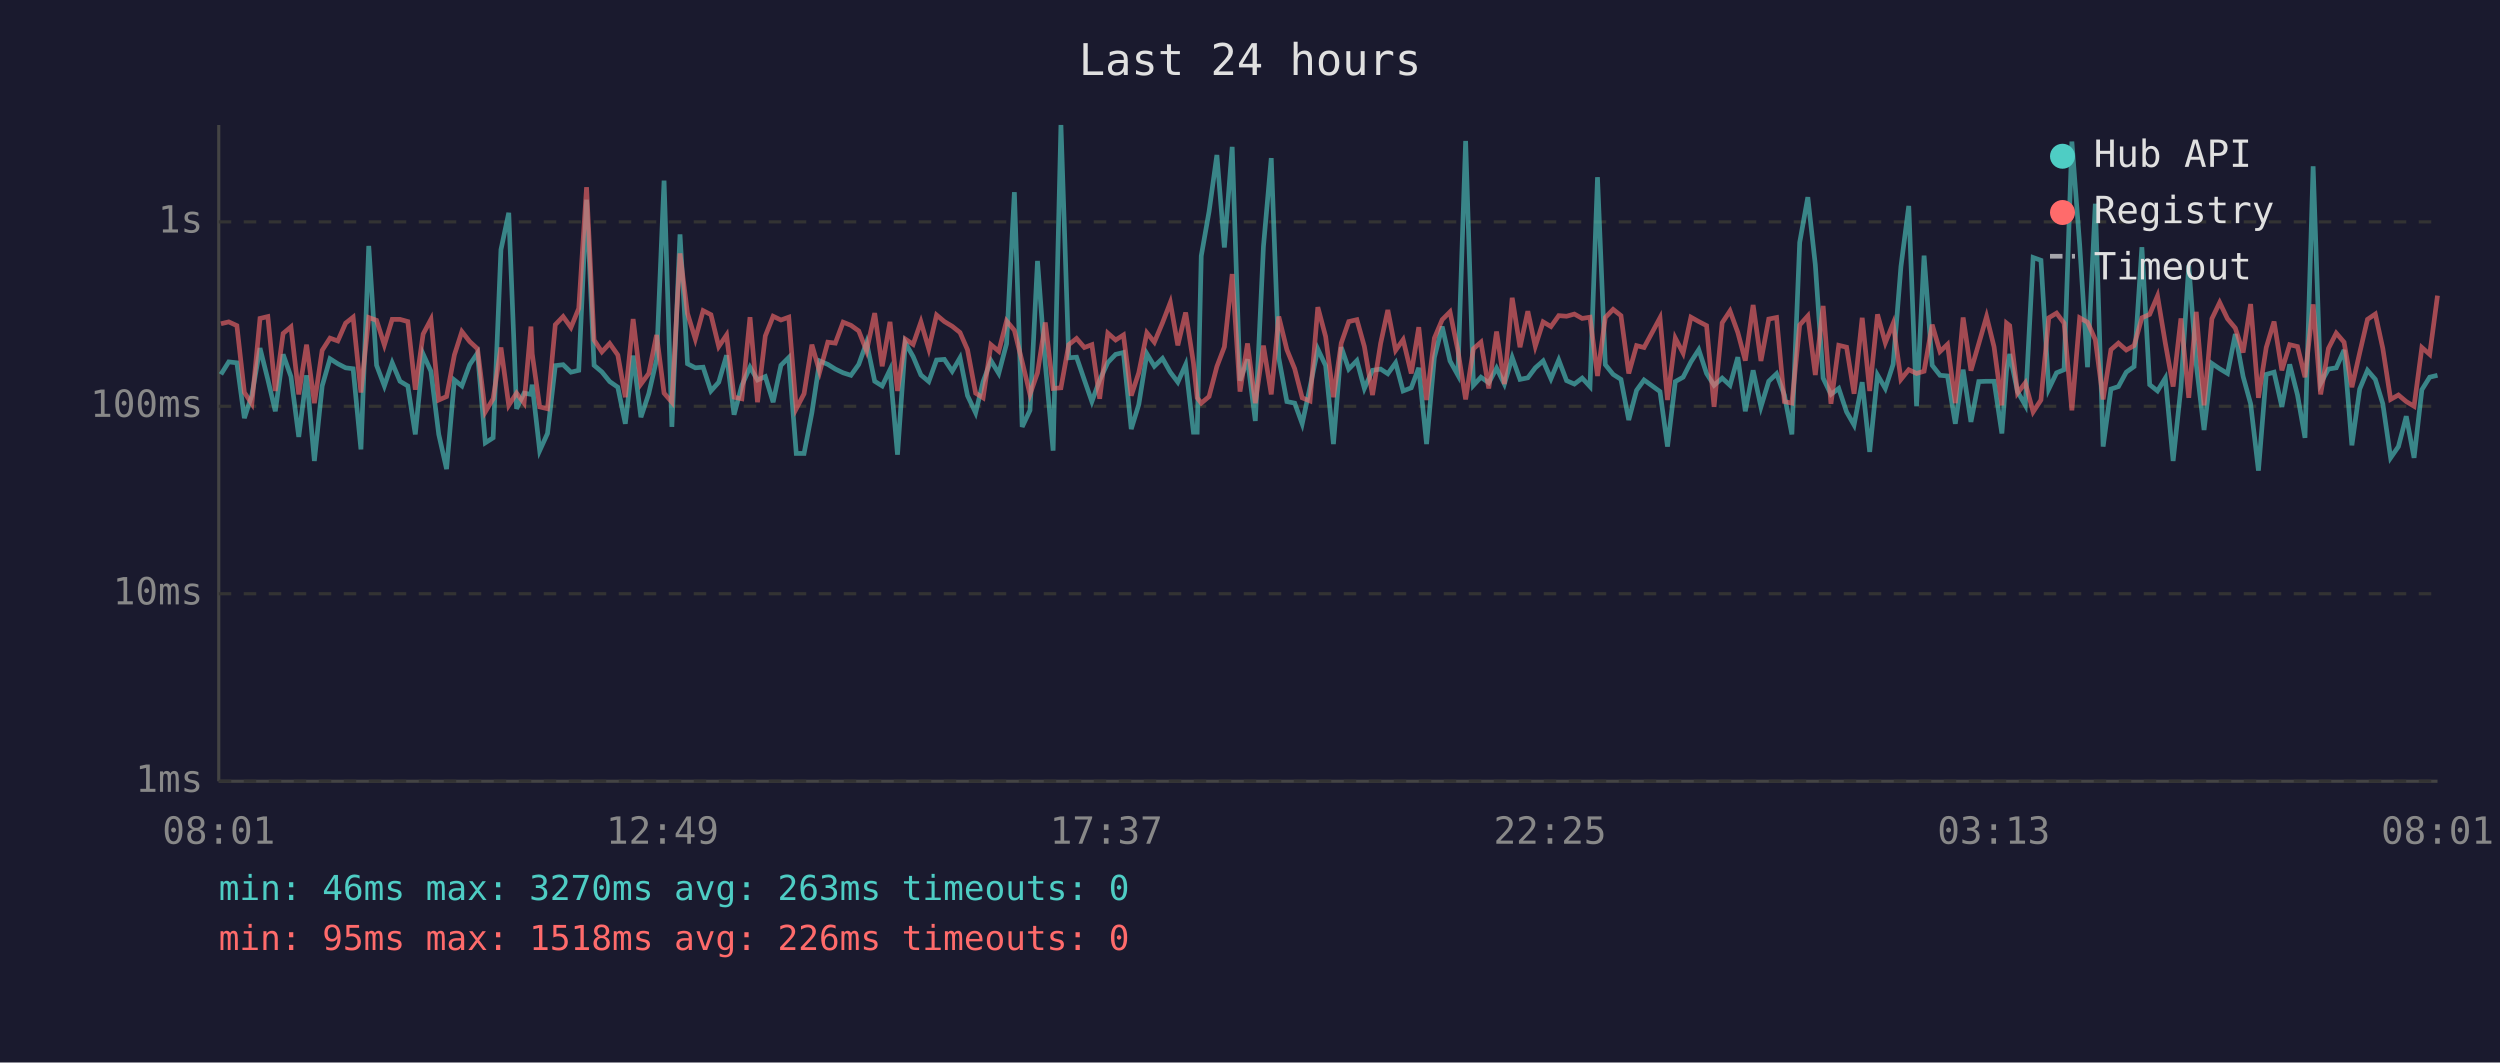
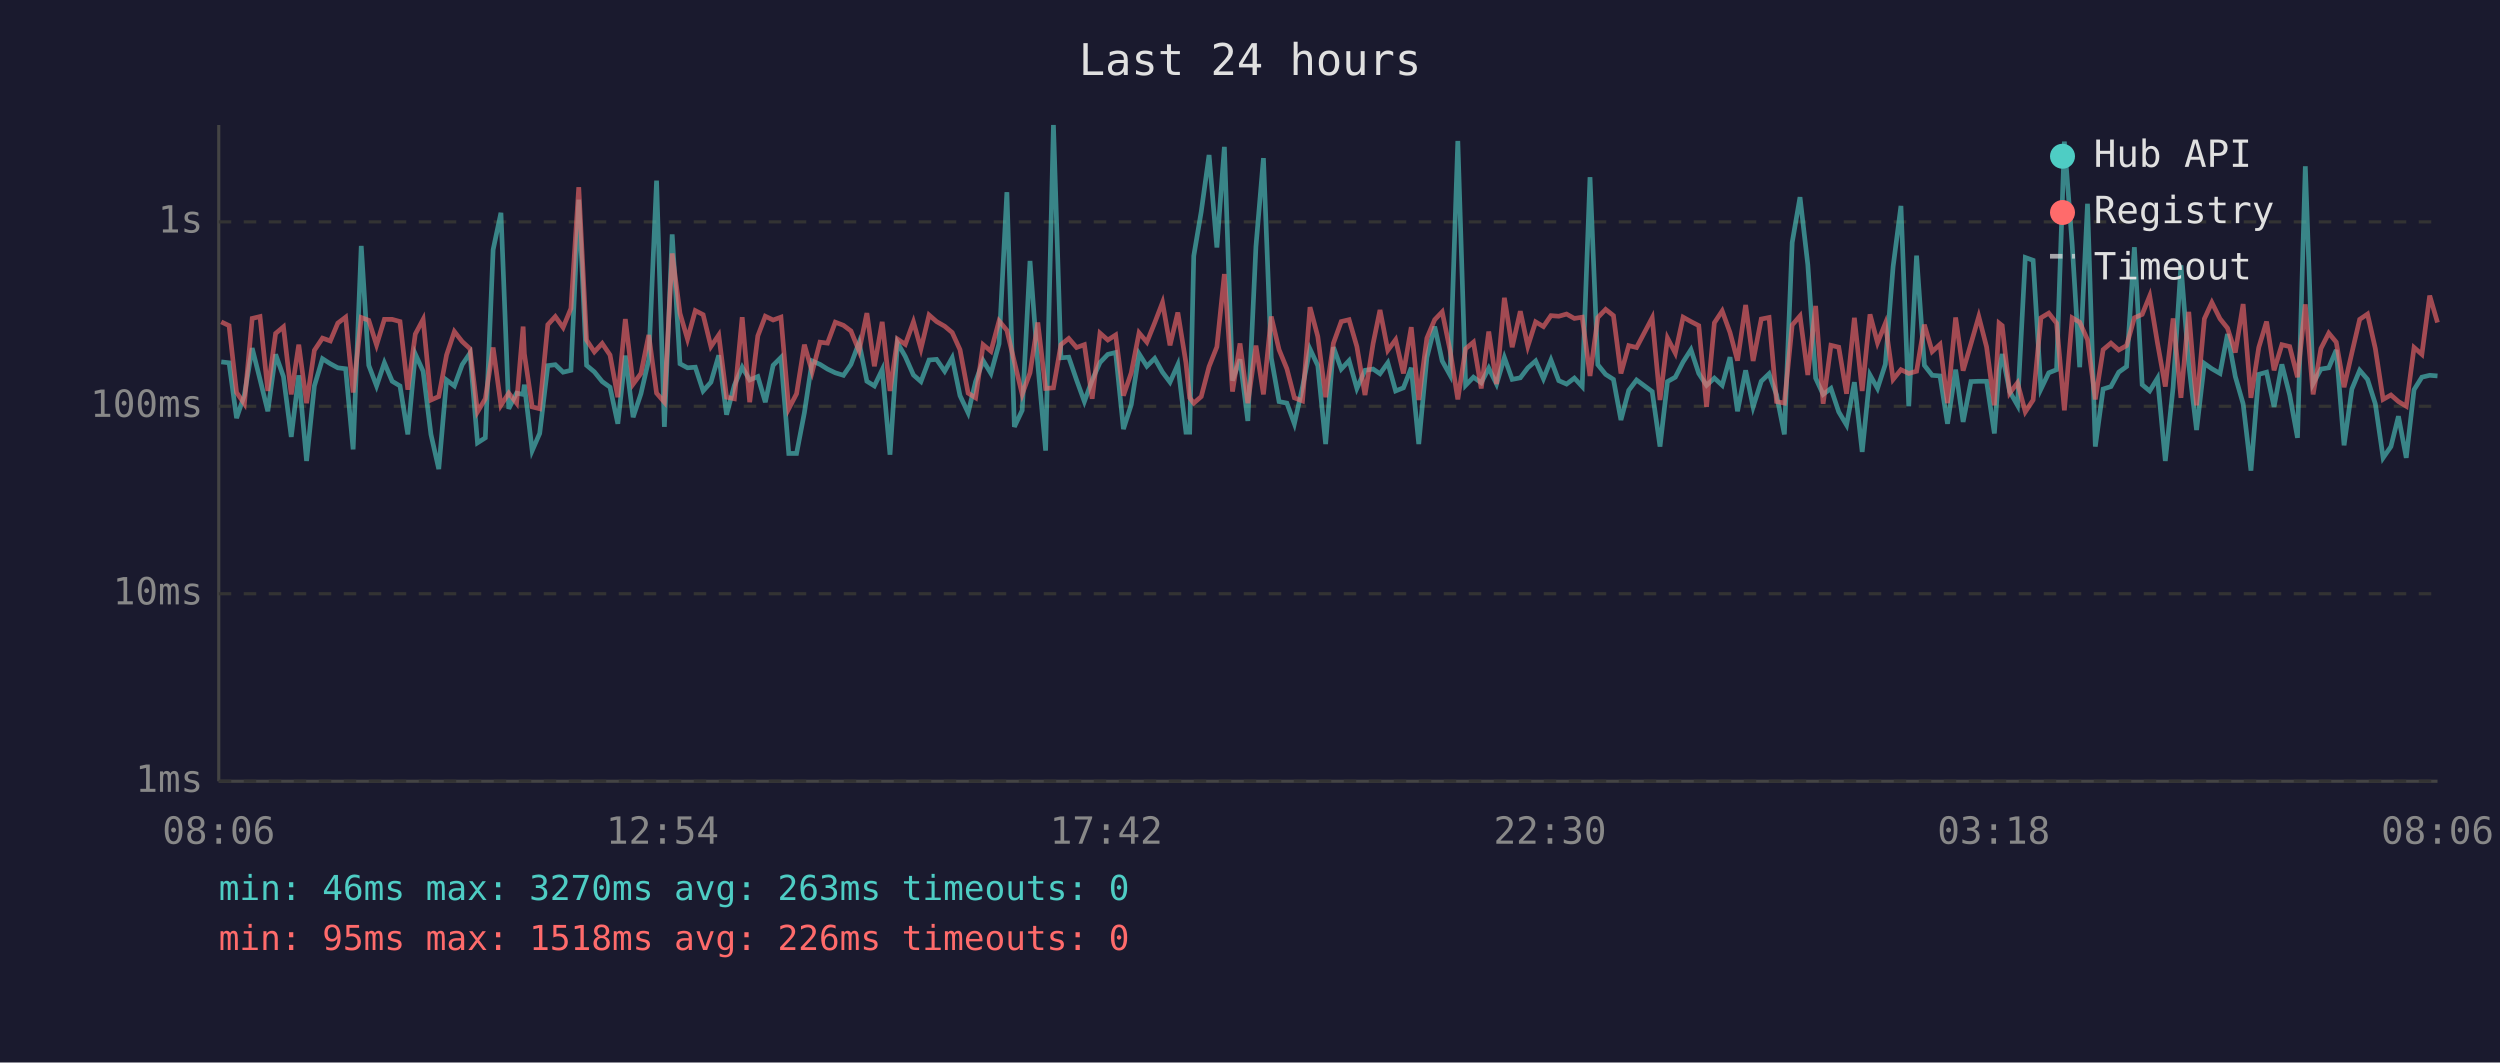
<svg xmlns="http://www.w3.org/2000/svg" viewBox="0 0 800 340" font-family="monospace" font-size="12">
  <rect width="800" height="340" fill="#1a1a2e" />
  <text x="400" y="24" fill="#e0e0e0" font-size="14" text-anchor="middle">Last 24 hours</text>
  <line x1="70" y1="40" x2="70" y2="250" stroke="#444" stroke-width="1" />
  <line x1="70" y1="250" x2="780" y2="250" stroke="#444" stroke-width="1" />
  <line x1="70" y1="250" x2="780" y2="250" stroke="#333" stroke-width="1" stroke-dasharray="4" />
  <text x="65" y="250" fill="#888" text-anchor="end" dominant-baseline="middle">1ms</text>
  <line x1="70" y1="190" x2="780" y2="190" stroke="#333" stroke-width="1" stroke-dasharray="4" />
  <text x="65" y="190" fill="#888" text-anchor="end" dominant-baseline="middle">10ms</text>
  <line x1="70" y1="130" x2="780" y2="130" stroke="#333" stroke-width="1" stroke-dasharray="4" />
  <text x="65" y="130" fill="#888" text-anchor="end" dominant-baseline="middle">100ms</text>
  <line x1="70" y1="71" x2="780" y2="71" stroke="#333" stroke-width="1" stroke-dasharray="4" />
  <text x="65" y="71" fill="#888" text-anchor="end" dominant-baseline="middle">1s</text>
-   <text x="70" y="270" fill="#888" text-anchor="middle">08:01</text>
-   <text x="212" y="270" fill="#888" text-anchor="middle">12:49</text>
-   <text x="354" y="270" fill="#888" text-anchor="middle">17:37</text>
-   <text x="496" y="270" fill="#888" text-anchor="middle">22:25</text>
-   <text x="638" y="270" fill="#888" text-anchor="middle">03:13</text>
-   <text x="780" y="270" fill="#888" text-anchor="middle">08:01</text>
-   <polyline points="70.7,119.8 73.2,115.8 75.8,116.1 78.2,133.8 80.6,126.4 83.2,111.4 85.7,121.4 88.1,131.6 90.6,113.4 93.1,120.5 95.6,139.8 98.1,120.1 100.6,147.5 103.1,123.5 105.6,114.8 108.1,116.4 110.6,117.7 113.0,118.0 115.5,143.8 118.0,78.7 120.5,116.9 123.0,123.5 125.5,116.1 128.0,122.0 130.5,123.5 132.9,139.0 135.4,113.3 137.9,118.8 140.4,139.0 142.9,150.1 145.4,121.6 147.8,123.5 150.3,116.7 152.8,113.0 155.3,141.7 157.8,140.1 160.3,79.9 162.8,68.1 165.3,130.8 167.7,125.8 169.9,126.2 170.3,123.1 172.7,144.2 175.2,138.7 177.7,117.0 180.2,116.7 182.7,119.1 185.2,118.5 187.7,63.9 190.1,116.9 192.6,119.0 195.1,122.1 197.7,123.9 200.1,135.6 202.6,113.8 205.1,133.5 207.6,126.0 210.1,115.1 212.5,57.8 215.0,136.6 217.6,75.0 220.0,116.4 222.5,117.7 225.0,117.5 227.5,125.1 230.0,122.3 232.5,113.7 234.9,132.7 237.4,123.3 240.0,117.5 242.4,121.6 244.9,120.5 247.4,128.7 249.9,116.9 252.4,114.4 254.8,145.1 257.3,145.1 259.8,132.1 262.3,115.5 264.9,116.6 267.3,118.1 269.8,119.3 272.3,120.1 274.8,116.6 277.3,109.6 279.9,122.0 282.3,123.5 284.8,118.3 287.2,145.5 289.7,109.7 292.2,114.1 294.7,120.0 297.2,122.1 299.7,115.2 302.2,115.0 304.7,118.8 307.2,114.5 309.6,126.6 312.2,132.1 314.6,122.1 317.1,115.4 319.6,119.5 322.1,110.0 324.6,61.5 327.1,136.6 329.6,131.3 332.0,83.5 334.5,116.6 337.0,144.2 339.5,40.0 342.0,114.5 344.5,114.3 347.0,121.6 349.4,128.5 351.9,121.6 354.5,116.0 357.0,113.4 359.5,112.8 362.0,137.3 364.4,129.5 367.0,113.2 369.4,117.2 372.0,114.7 374.5,119.1 376.9,122.3 379.4,116.7 381.9,138.3 383.1,138.3 384.4,81.9 386.9,67.7 389.4,49.6 391.8,79.2 394.3,47.0 396.8,121.8 399.2,115.0 401.7,134.7 404.3,78.9 406.8,50.6 409.2,114.5 411.8,128.5 414.3,129.0 416.7,135.6 419.2,123.9 421.7,111.7 424.2,117.0 426.7,142.1 429.2,111.1 431.6,118.1 434.2,115.4 436.6,124.3 439.2,118.5 441.8,118.1 444.1,119.6 446.6,116.1 449.0,125.1 451.6,124.1 454.0,117.7 456.5,142.1 459.0,114.4 461.5,104.5 464.0,115.5 466.5,120.0 469.0,45.1 471.5,123.3 473.9,120.7 476.4,122.5 478.9,117.8 481.4,122.9 483.9,114.4 486.4,121.4 488.9,120.9 491.3,117.7 493.8,115.5 496.3,121.2 498.8,115.2 501.3,121.8 503.8,122.9 506.3,121.0 508.8,123.7 511.2,56.7 513.7,116.7 516.2,119.8 518.7,121.4 521.2,134.4 523.7,124.9 526.1,121.6 531.2,125.3 533.6,142.9 536.1,122.1 538.6,120.7 541.1,115.8 543.6,111.9 546.1,119.5 548.5,123.3 551.1,121.0 553.6,123.3 556.1,114.3 558.5,131.6 561.0,118.5 563.5,130.2 566.0,122.0 568.5,119.6 571.0,126.4 573.4,139.0 575.9,77.6 578.5,63.1 580.9,84.7 583.4,121.0 585.9,126.2 588.4,124.3 590.9,131.8 593.3,136.0 595.9,122.3 598.3,144.6 600.8,120.0 603.3,124.3 605.8,116.6 608.3,85.3 610.8,65.9 613.3,130.0 615.7,81.8 618.3,116.9 620.8,120.1 623.2,120.3 625.7,135.6 628.2,118.3 630.7,135.0 633.2,122.1 635.7,122.0 638.1,122.0 640.6,138.7 642.1,118.5 643.1,113.3 645.6,125.3 648.1,129.7 650.6,82.4 653.1,83.3 655.6,124.5 658.1,119.3 660.5,118.3 663.0,45.3 665.5,78.4 668.0,117.5 670.5,65.2 673.0,142.9 675.5,124.5 677.9,123.7 680.4,119.1 682.9,117.3 685.4,79.1 687.9,123.1 690.4,125.1 692.9,121.0 695.4,147.5 697.9,123.9 700.4,84.9 702.8,116.6 705.3,137.6 707.8,116.3 710.3,118.0 712.8,119.5 715.3,106.9 717.8,120.5 720.2,129.2 722.7,150.6 725.2,119.8 727.7,119.1 730.2,130.2 732.7,116.6 735.2,126.4 737.6,140.1 740.2,53.2 742.6,122.7 745.1,118.1 747.6,117.7 750.1,112.0 752.6,142.5 755.1,124.5 757.6,118.5 760.1,121.4 762.5,129.2 765.0,146.5 767.5,142.9 770.0,133.2 772.5,146.5 775.0,124.7 777.5,120.7 780.0,120.1" fill="none" stroke="#4ecdc4" stroke-width="1.5" opacity="0.6" />
-   <polyline points="70.7,103.6 73.2,103.0 75.8,104.2 78.2,125.6 80.6,129.2 83.2,101.9 85.7,101.3 88.1,125.1 90.6,106.7 93.1,104.6 95.6,126.2 98.1,110.3 100.6,129.0 103.1,112.1 105.6,108.2 108.1,109.1 110.6,103.4 113.0,101.5 115.5,125.6 118.0,101.6 120.5,102.5 123.0,110.4 125.5,102.2 128.0,102.2 130.5,102.9 132.9,124.7 135.4,106.9 137.9,102.2 140.4,128.0 142.9,126.9 145.4,113.6 147.8,106.1 150.3,109.3 152.8,111.6 155.3,131.8 157.8,127.6 160.3,111.2 162.8,129.7 165.3,125.8 167.7,129.0 169.9,104.5 170.3,113.2 172.7,130.2 175.2,130.8 177.7,103.9 180.2,101.3 182.7,104.8 185.2,98.7 187.7,59.9 190.1,108.8 192.6,112.6 195.1,109.9 197.7,113.6 200.1,127.1 202.6,102.1 205.1,122.9 207.6,119.5 210.1,107.2 212.5,125.8 215.0,128.7 217.6,81.1 220.0,100.3 222.5,108.5 225.0,99.4 227.5,100.7 230.0,110.9 232.5,107.2 234.9,127.1 237.4,127.6 240.0,101.5 242.4,128.7 244.9,107.5 247.4,101.2 249.9,102.4 252.4,101.5 254.8,130.8 257.3,126.0 259.8,110.3 262.3,119.0 264.9,109.5 267.3,109.8 269.8,103.1 272.3,104.1 274.8,105.9 277.3,112.3 279.9,100.2 282.3,117.2 284.8,103.0 287.2,125.1 289.7,108.5 292.2,110.2 294.7,103.0 297.2,111.6 299.7,100.8 302.2,102.9 304.7,104.4 307.2,106.4 309.6,111.9 312.2,125.8 314.6,127.3 317.1,110.3 319.6,112.4 322.1,102.7 324.6,105.7 327.1,115.8 329.6,126.2 332.0,119.3 334.5,103.2 337.0,124.3 339.5,124.1 342.0,110.3 344.5,108.3 347.0,111.2 349.4,110.3 351.9,127.6 354.5,106.6 357.0,108.8 359.5,107.2 362.0,126.6 364.4,119.3 367.0,106.5 369.4,109.5 372.0,103.3 374.5,96.8 376.9,110.5 379.4,100.0 381.9,116.1 383.1,127.3 384.4,129.0 386.9,126.9 389.4,117.3 391.8,111.0 394.3,87.7 396.8,125.3 399.2,109.9 401.7,129.0 404.3,110.6 406.8,126.2 409.2,101.3 411.8,111.9 414.3,118.0 416.7,127.3 419.2,128.3 421.7,98.3 424.2,107.7 426.7,127.1 429.2,109.8 431.6,102.9 434.2,102.3 436.6,110.9 439.2,126.4 441.8,109.9 444.1,99.2 446.6,112.1 449.0,108.7 451.6,119.5 454.0,104.7 456.5,128.0 459.0,108.2 461.5,102.3 464.0,99.8 466.5,112.0 469.0,127.8 471.5,111.6 473.9,109.5 476.4,124.3 478.9,106.1 481.4,122.9 483.9,95.3 486.4,111.1 488.9,99.6 491.3,110.8 493.8,103.0 496.3,104.5 498.8,101.0 501.3,101.2 503.8,100.5 506.3,101.9 508.8,101.5 511.2,120.3 513.7,101.6 516.2,99.0 518.7,101.0 521.2,119.5 523.7,110.6 526.1,111.2 531.2,101.7 533.6,128.0 536.1,108.2 538.6,113.0 541.1,101.5 543.6,102.9 546.1,104.2 548.5,130.2 551.1,103.3 553.6,99.5 556.1,106.4 558.5,115.4 561.0,97.6 563.5,115.5 566.0,102.1 568.5,101.6 571.0,128.5 573.4,129.0 575.9,104.0 578.5,101.1 580.9,120.0 583.4,97.9 585.9,129.2 588.4,110.5 590.9,111.1 593.3,126.0 595.9,101.7 598.3,125.1 600.8,100.6 603.3,109.7 605.8,103.5 608.3,121.4 610.8,118.3 613.3,119.5 615.7,118.8 618.3,103.9 620.8,112.5 623.2,110.2 625.7,129.0 628.2,101.6 630.7,118.6 633.2,110.0 635.7,101.3 638.1,111.0 640.6,129.7 642.1,103.4 643.1,104.2 645.6,125.8 648.1,122.5 650.6,131.8 653.1,128.0 655.6,101.7 658.1,100.2 660.5,103.4 663.0,131.3 665.5,101.7 668.0,103.1 670.5,108.7 673.0,127.8 675.5,111.9 677.9,109.8 680.4,112.0 682.9,110.6 685.4,101.7 687.9,100.6 690.4,94.7 692.9,109.8 695.4,123.7 697.9,101.9 700.4,127.3 702.8,99.8 705.3,129.7 707.8,102.0 710.3,96.8 712.8,102.0 715.3,105.0 717.8,112.8 720.2,97.3 722.7,127.3 725.2,111.2 727.7,102.9 730.2,118.5 732.7,110.3 735.2,110.9 737.6,120.7 740.2,97.4 742.6,126.2 745.1,111.5 747.6,106.6 750.1,109.5 752.6,123.9 755.1,112.9 757.6,102.2 760.1,100.5 762.5,111.5 765.0,127.8 767.5,126.4 770.0,128.5 772.5,130.0 775.0,111.2 777.5,113.4 780.0,94.6" fill="none" stroke="#ff6b6b" stroke-width="1.5" opacity="0.6" />
+   <text x="70" y="270" fill="#888" text-anchor="middle">08:06</text>
+   <text x="212" y="270" fill="#888" text-anchor="middle">12:54</text>
+   <text x="354" y="270" fill="#888" text-anchor="middle">17:42</text>
+   <text x="496" y="270" fill="#888" text-anchor="middle">22:30</text>
+   <text x="638" y="270" fill="#888" text-anchor="middle">03:18</text>
+   <text x="780" y="270" fill="#888" text-anchor="middle">08:06</text>
+   <polyline points="70.8,115.8 73.3,116.1 75.7,133.8 78.2,126.4 80.7,111.4 83.2,121.4 85.7,131.6 88.2,113.4 90.7,120.5 93.2,139.8 95.6,120.1 98.1,147.5 100.6,123.5 103.2,114.8 105.7,116.4 108.1,117.7 110.6,118.0 113.0,143.8 115.6,78.7 118.0,116.9 120.5,123.5 123.0,116.1 125.5,122.0 128.0,123.5 130.5,139.0 132.9,113.3 135.4,118.8 137.9,139.0 140.4,150.1 142.9,121.6 145.4,123.5 147.9,116.7 150.4,113.0 152.8,141.7 155.3,140.1 157.8,79.9 160.3,68.1 162.8,130.8 165.3,125.8 167.4,126.2 167.8,123.1 170.3,144.2 172.7,138.7 175.3,117.0 177.7,116.7 180.2,119.1 182.7,118.5 185.2,63.9 187.7,116.9 190.2,119.0 192.7,122.1 195.2,123.9 197.7,135.6 200.1,113.8 202.6,133.5 205.1,126.0 207.6,115.1 210.1,57.8 212.6,136.6 215.1,75.0 217.6,116.4 220.0,117.7 222.5,117.5 225.0,125.1 227.5,122.3 230.0,113.7 232.5,132.7 235.0,123.3 237.5,117.5 239.9,121.6 242.5,120.5 244.9,128.7 247.4,116.9 249.9,114.4 252.4,145.1 254.9,145.1 257.4,132.1 259.9,115.5 262.4,116.6 264.8,118.1 267.3,119.3 269.9,120.1 272.3,116.6 274.9,109.6 277.4,122.0 279.8,123.5 282.3,118.3 284.8,145.5 287.2,109.7 289.7,114.1 292.3,120.0 294.7,122.1 297.3,115.2 299.7,115.0 302.3,118.8 304.7,114.5 307.2,126.6 309.8,132.1 312.2,122.1 314.6,115.4 317.1,119.5 319.7,110.0 322.2,61.5 324.6,136.6 327.1,131.3 329.6,83.5 332.1,116.6 334.6,144.2 337.1,40.0 339.5,114.5 342.0,114.3 344.5,121.6 347.0,128.5 349.5,121.6 352.0,116.0 354.5,113.4 357.0,112.8 359.5,137.3 362.0,129.5 364.5,113.2 367.0,117.2 369.5,114.7 372.0,119.1 374.4,122.3 376.9,116.7 379.5,138.3 380.7,138.3 382.0,81.9 384.4,67.7 386.9,49.6 389.4,79.2 391.8,47.0 394.4,121.8 396.8,115.0 399.3,134.7 401.9,78.9 404.3,50.6 406.8,114.5 409.3,128.5 411.8,129.0 414.2,135.6 416.8,123.9 419.2,111.7 421.7,117.0 424.2,142.1 426.7,111.1 429.2,118.1 431.7,115.4 434.2,124.3 436.8,118.5 439.4,118.1 441.6,119.6 444.1,116.1 446.6,125.1 449.1,124.1 451.6,117.7 454.0,142.1 456.6,114.4 459.1,104.5 461.5,115.5 464.0,120.0 466.5,45.1 469.0,123.3 471.5,120.7 474.0,122.5 476.4,117.8 478.9,122.9 481.4,114.4 483.9,121.4 486.5,120.9 488.9,117.7 491.4,115.5 493.9,121.2 496.3,115.2 498.8,121.8 501.3,122.9 503.8,121.0 506.3,123.7 508.8,56.7 511.3,116.7 513.8,119.8 516.3,121.4 518.7,134.4 521.2,124.9 523.7,121.6 528.7,125.3 531.2,142.9 533.6,122.1 536.1,120.7 538.6,115.8 541.1,111.9 543.6,119.5 546.1,123.3 548.6,121.0 551.1,123.3 553.6,114.3 556.0,131.6 558.6,118.5 561.0,130.2 563.6,122.0 566.1,119.6 568.5,126.4 571.0,139.0 573.5,77.6 576.0,63.1 578.5,84.7 581.0,121.0 583.4,126.2 585.9,124.3 588.4,131.8 590.9,136.0 593.4,122.3 595.9,144.6 598.4,120.0 600.8,124.3 603.3,116.6 605.8,85.3 608.3,65.9 610.8,130.0 613.3,81.8 615.8,116.9 618.3,120.1 620.8,120.3 623.2,135.6 625.8,118.3 628.2,135.0 630.7,122.1 633.2,122.0 635.7,122.0 638.2,138.7 639.7,118.5 640.7,113.3 643.1,125.3 645.6,129.7 648.1,82.4 650.6,83.3 653.1,124.5 655.6,119.3 658.1,118.3 660.6,45.3 663.1,78.4 665.5,117.5 668.0,65.2 670.5,142.9 673.0,124.5 675.5,123.7 678.0,119.1 680.5,117.3 683.0,79.1 685.5,123.1 687.9,125.1 690.4,121.0 692.9,147.5 695.4,123.9 697.9,84.9 700.4,116.6 702.9,137.6 705.4,116.3 707.8,118.0 710.4,119.5 712.8,106.9 715.3,120.5 717.8,129.2 720.3,150.6 722.8,119.8 725.3,119.1 727.7,130.2 730.2,116.6 732.7,126.4 735.2,140.1 737.7,53.2 740.2,122.7 742.7,118.1 745.2,117.7 747.6,112.0 750.1,142.5 752.6,124.5 755.1,118.5 757.6,121.4 760.1,129.2 762.6,146.5 765.1,142.9 767.5,133.2 770.0,146.5 772.5,124.7 775.0,120.7 777.5,120.1 780.0,120.3" fill="none" stroke="#4ecdc4" stroke-width="1.5" opacity="0.6" />
+   <polyline points="70.8,103.0 73.3,104.2 75.7,125.6 78.2,129.2 80.7,101.9 83.2,101.3 85.7,125.1 88.2,106.7 90.7,104.6 93.2,126.2 95.6,110.3 98.1,129.0 100.6,112.1 103.2,108.2 105.7,109.1 108.1,103.4 110.6,101.5 113.0,125.6 115.6,101.6 118.0,102.5 120.5,110.4 123.0,102.2 125.5,102.2 128.0,102.9 130.5,124.7 132.9,106.9 135.4,102.2 137.9,128.0 140.4,126.9 142.9,113.6 145.4,106.1 147.9,109.3 150.4,111.6 152.8,131.8 155.3,127.6 157.8,111.2 160.3,129.7 162.8,125.8 165.3,129.0 167.4,104.5 167.8,113.2 170.3,130.2 172.7,130.8 175.3,103.9 177.7,101.3 180.2,104.8 182.7,98.7 185.2,59.9 187.7,108.8 190.2,112.6 192.7,109.9 195.2,113.6 197.7,127.1 200.1,102.1 202.6,122.9 205.1,119.5 207.6,107.2 210.1,125.8 212.6,128.7 215.1,81.1 217.6,100.3 220.0,108.5 222.5,99.4 225.0,100.7 227.5,110.9 230.0,107.2 232.5,127.1 235.0,127.6 237.5,101.5 239.9,128.7 242.5,107.5 244.9,101.2 247.4,102.4 249.9,101.5 252.4,130.8 254.9,126.0 257.4,110.3 259.9,119.0 262.4,109.5 264.8,109.8 267.3,103.1 269.9,104.1 272.3,105.9 274.9,112.3 277.4,100.2 279.8,117.2 282.3,103.0 284.8,125.1 287.2,108.5 289.7,110.2 292.3,103.0 294.7,111.6 297.3,100.8 299.7,102.9 302.3,104.4 304.7,106.4 307.2,111.9 309.8,125.8 312.2,127.3 314.6,110.3 317.1,112.4 319.7,102.7 322.2,105.7 324.6,115.8 327.1,126.2 329.6,119.3 332.1,103.2 334.6,124.3 337.1,124.1 339.5,110.3 342.0,108.3 344.5,111.2 347.0,110.3 349.5,127.6 352.0,106.6 354.5,108.8 357.0,107.2 359.5,126.6 362.0,119.3 364.5,106.5 367.0,109.5 369.5,103.3 372.0,96.8 374.4,110.5 376.9,100.0 379.5,116.1 380.7,127.3 382.0,129.0 384.4,126.9 386.9,117.3 389.4,111.0 391.8,87.7 394.4,125.3 396.8,109.9 399.3,129.0 401.9,110.6 404.3,126.2 406.8,101.3 409.3,111.9 411.8,118.0 414.2,127.3 416.8,128.3 419.2,98.3 421.7,107.7 424.2,127.1 426.7,109.8 429.2,102.9 431.7,102.3 434.2,110.9 436.8,126.4 439.4,109.9 441.6,99.2 444.1,112.1 446.6,108.7 449.1,119.5 451.6,104.7 454.0,128.0 456.6,108.2 459.1,102.3 461.5,99.8 464.0,112.0 466.5,127.8 469.0,111.6 471.5,109.5 474.0,124.3 476.4,106.1 478.9,122.9 481.4,95.3 483.9,111.1 486.5,99.6 488.9,110.8 491.4,103.0 493.9,104.5 496.3,101.0 498.8,101.2 501.3,100.5 503.8,101.9 506.3,101.5 508.8,120.3 511.3,101.6 513.8,99.0 516.3,101.0 518.7,119.5 521.2,110.6 523.7,111.2 528.7,101.7 531.2,128.0 533.6,108.2 536.1,113.0 538.6,101.5 541.1,102.9 543.6,104.2 546.1,130.2 548.6,103.3 551.1,99.5 553.6,106.4 556.0,115.4 558.6,97.6 561.0,115.5 563.6,102.1 566.1,101.6 568.5,128.5 571.0,129.0 573.5,104.0 576.0,101.1 578.5,120.0 581.0,97.9 583.4,129.2 585.9,110.5 588.4,111.1 590.9,126.0 593.4,101.7 595.9,125.1 598.4,100.6 600.8,109.7 603.3,103.5 605.8,121.4 608.3,118.3 610.8,119.5 613.3,118.8 615.8,103.9 618.3,112.5 620.8,110.2 623.2,129.0 625.8,101.6 628.2,118.6 630.7,110.0 633.2,101.3 635.7,111.0 638.2,129.7 639.7,103.4 640.7,104.2 643.1,125.8 645.6,122.5 648.1,131.8 650.6,128.0 653.1,101.7 655.6,100.2 658.1,103.4 660.6,131.3 663.1,101.7 665.5,103.1 668.0,108.7 670.5,127.8 673.0,111.9 675.5,109.8 678.0,112.0 680.5,110.6 683.0,101.7 685.5,100.6 687.9,94.7 690.4,109.8 692.9,123.7 695.4,101.9 697.9,127.3 700.4,99.8 702.9,129.7 705.4,102.0 707.8,96.8 710.4,102.0 712.8,105.0 715.3,112.8 717.8,97.3 720.3,127.3 722.8,111.2 725.3,102.9 727.7,118.5 730.2,110.3 732.7,110.9 735.2,120.7 737.7,97.4 740.2,126.2 742.7,111.5 745.2,106.6 747.6,109.5 750.1,123.9 752.6,112.9 755.1,102.2 757.6,100.5 760.1,111.5 762.6,127.8 765.1,126.4 767.5,128.5 770.0,130.0 772.5,111.2 775.0,113.4 777.5,94.6 780.0,103.2" fill="none" stroke="#ff6b6b" stroke-width="1.5" opacity="0.6" />
  <circle cx="660" cy="50" r="4" fill="#4ecdc4" />
  <text x="670" y="50" fill="#e0e0e0" dominant-baseline="middle">Hub API</text>
  <circle cx="660" cy="68" r="4" fill="#ff6b6b" />
  <text x="670" y="68" fill="#e0e0e0" dominant-baseline="middle">Registry</text>
  <line x1="656" y1="82" x2="664" y2="82" stroke="#e0e0e0" stroke-width="1.5" stroke-dasharray="4,3" opacity="0.7" />
  <text x="670" y="86" fill="#e0e0e0" dominant-baseline="middle">Timeout</text>
  <text x="70" y="288" fill="#4ecdc4" font-size="11">min: 46ms  max: 3270ms  avg: 263ms  timeouts: 0</text>
  <text x="70" y="304" fill="#ff6b6b" font-size="11">min: 95ms  max: 1518ms  avg: 226ms  timeouts: 0</text>
</svg>
